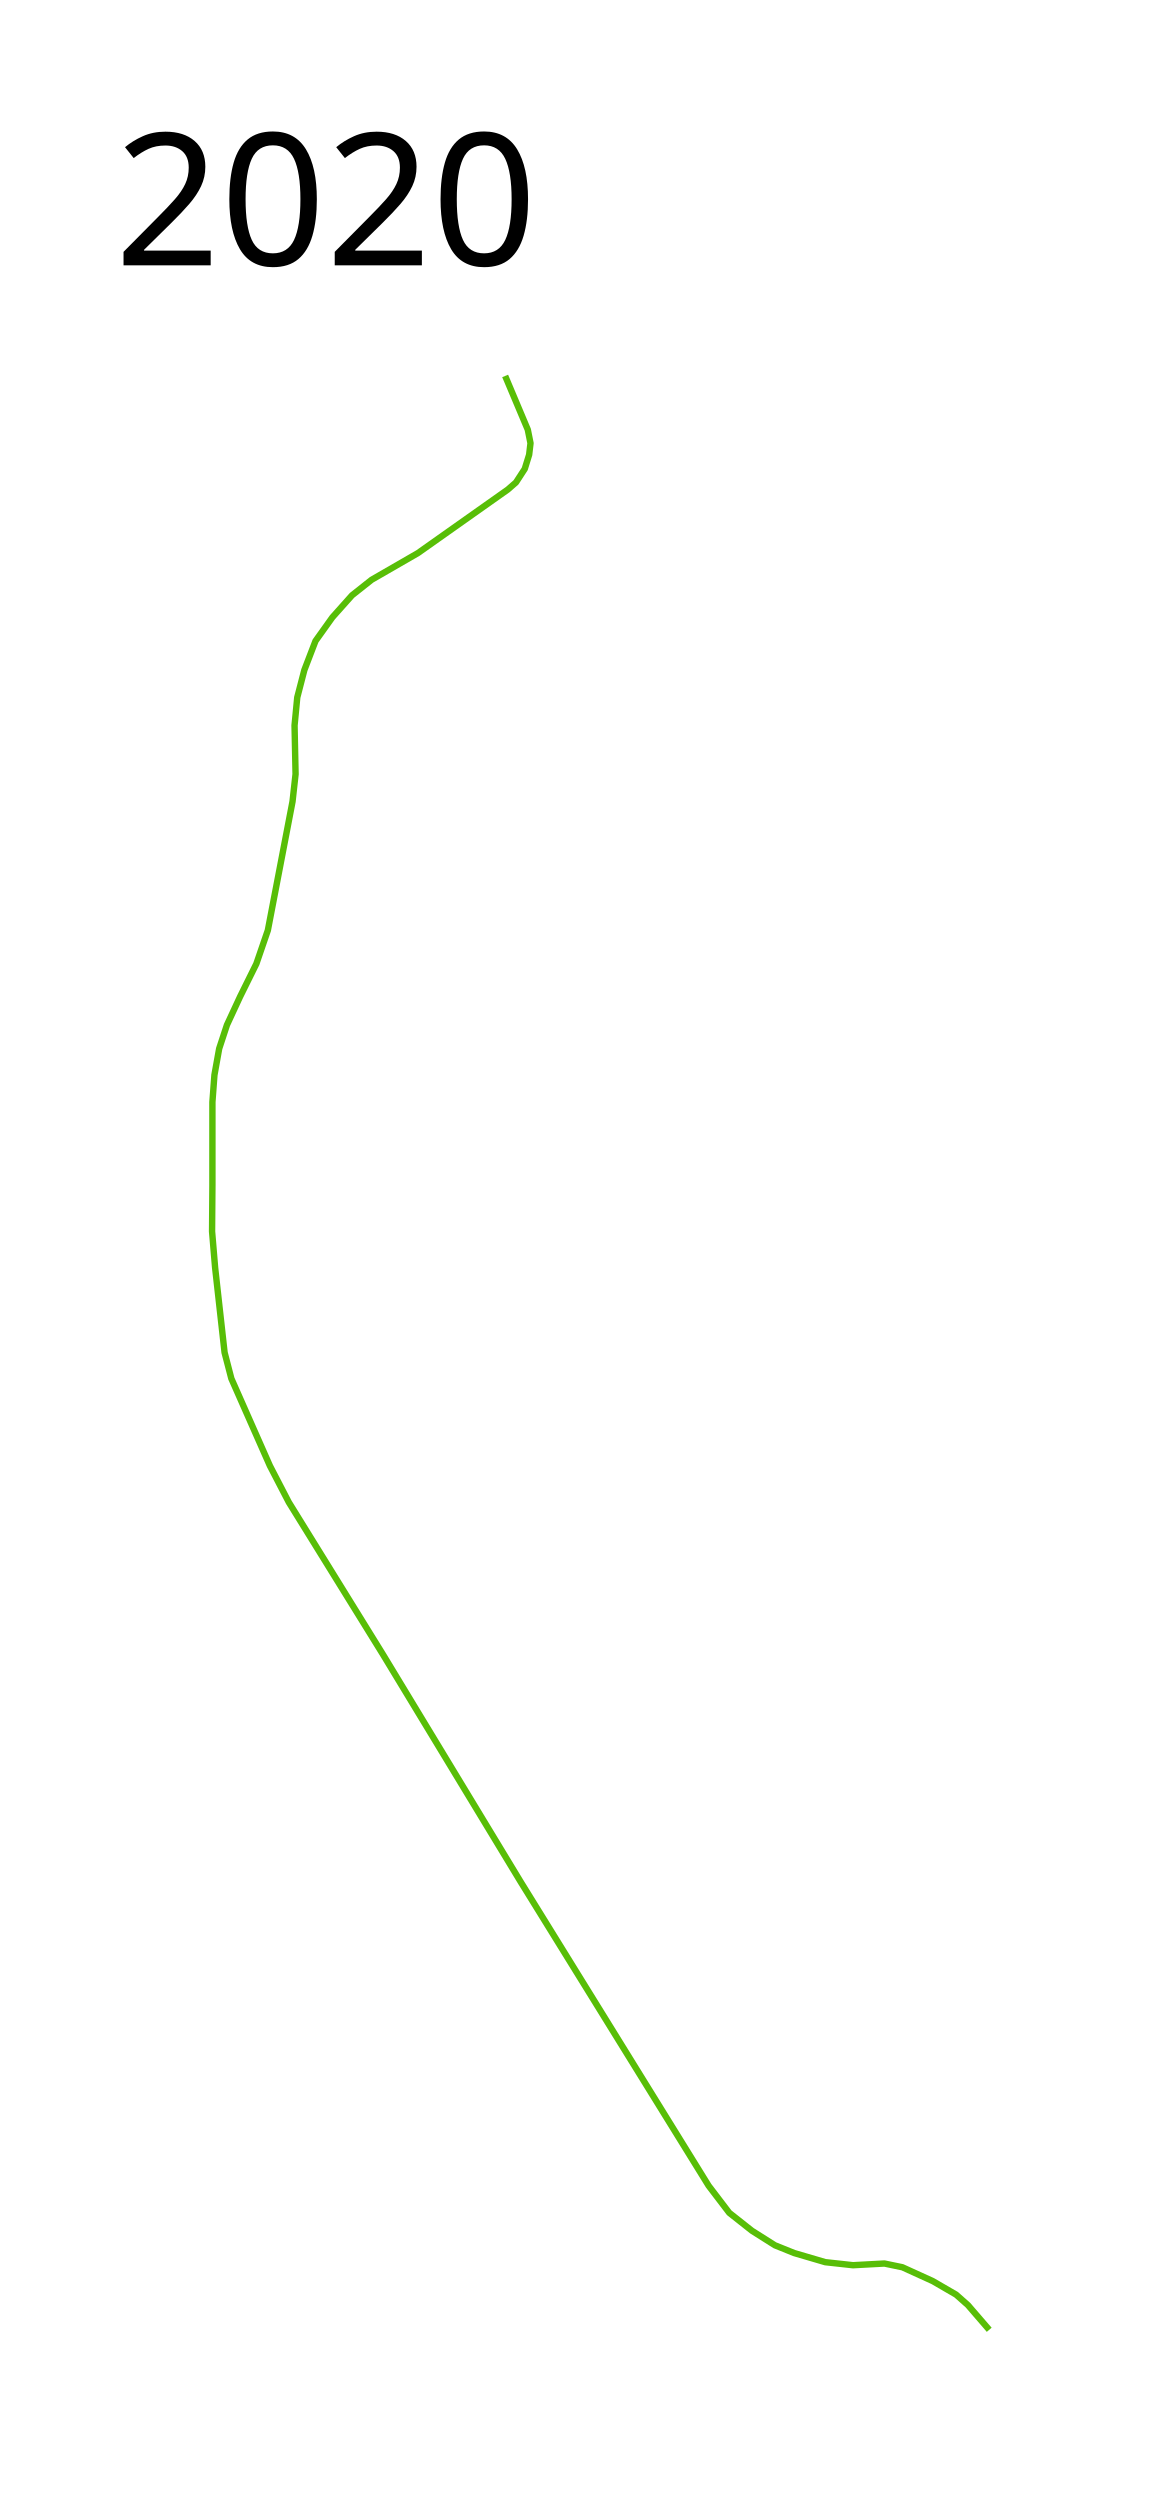
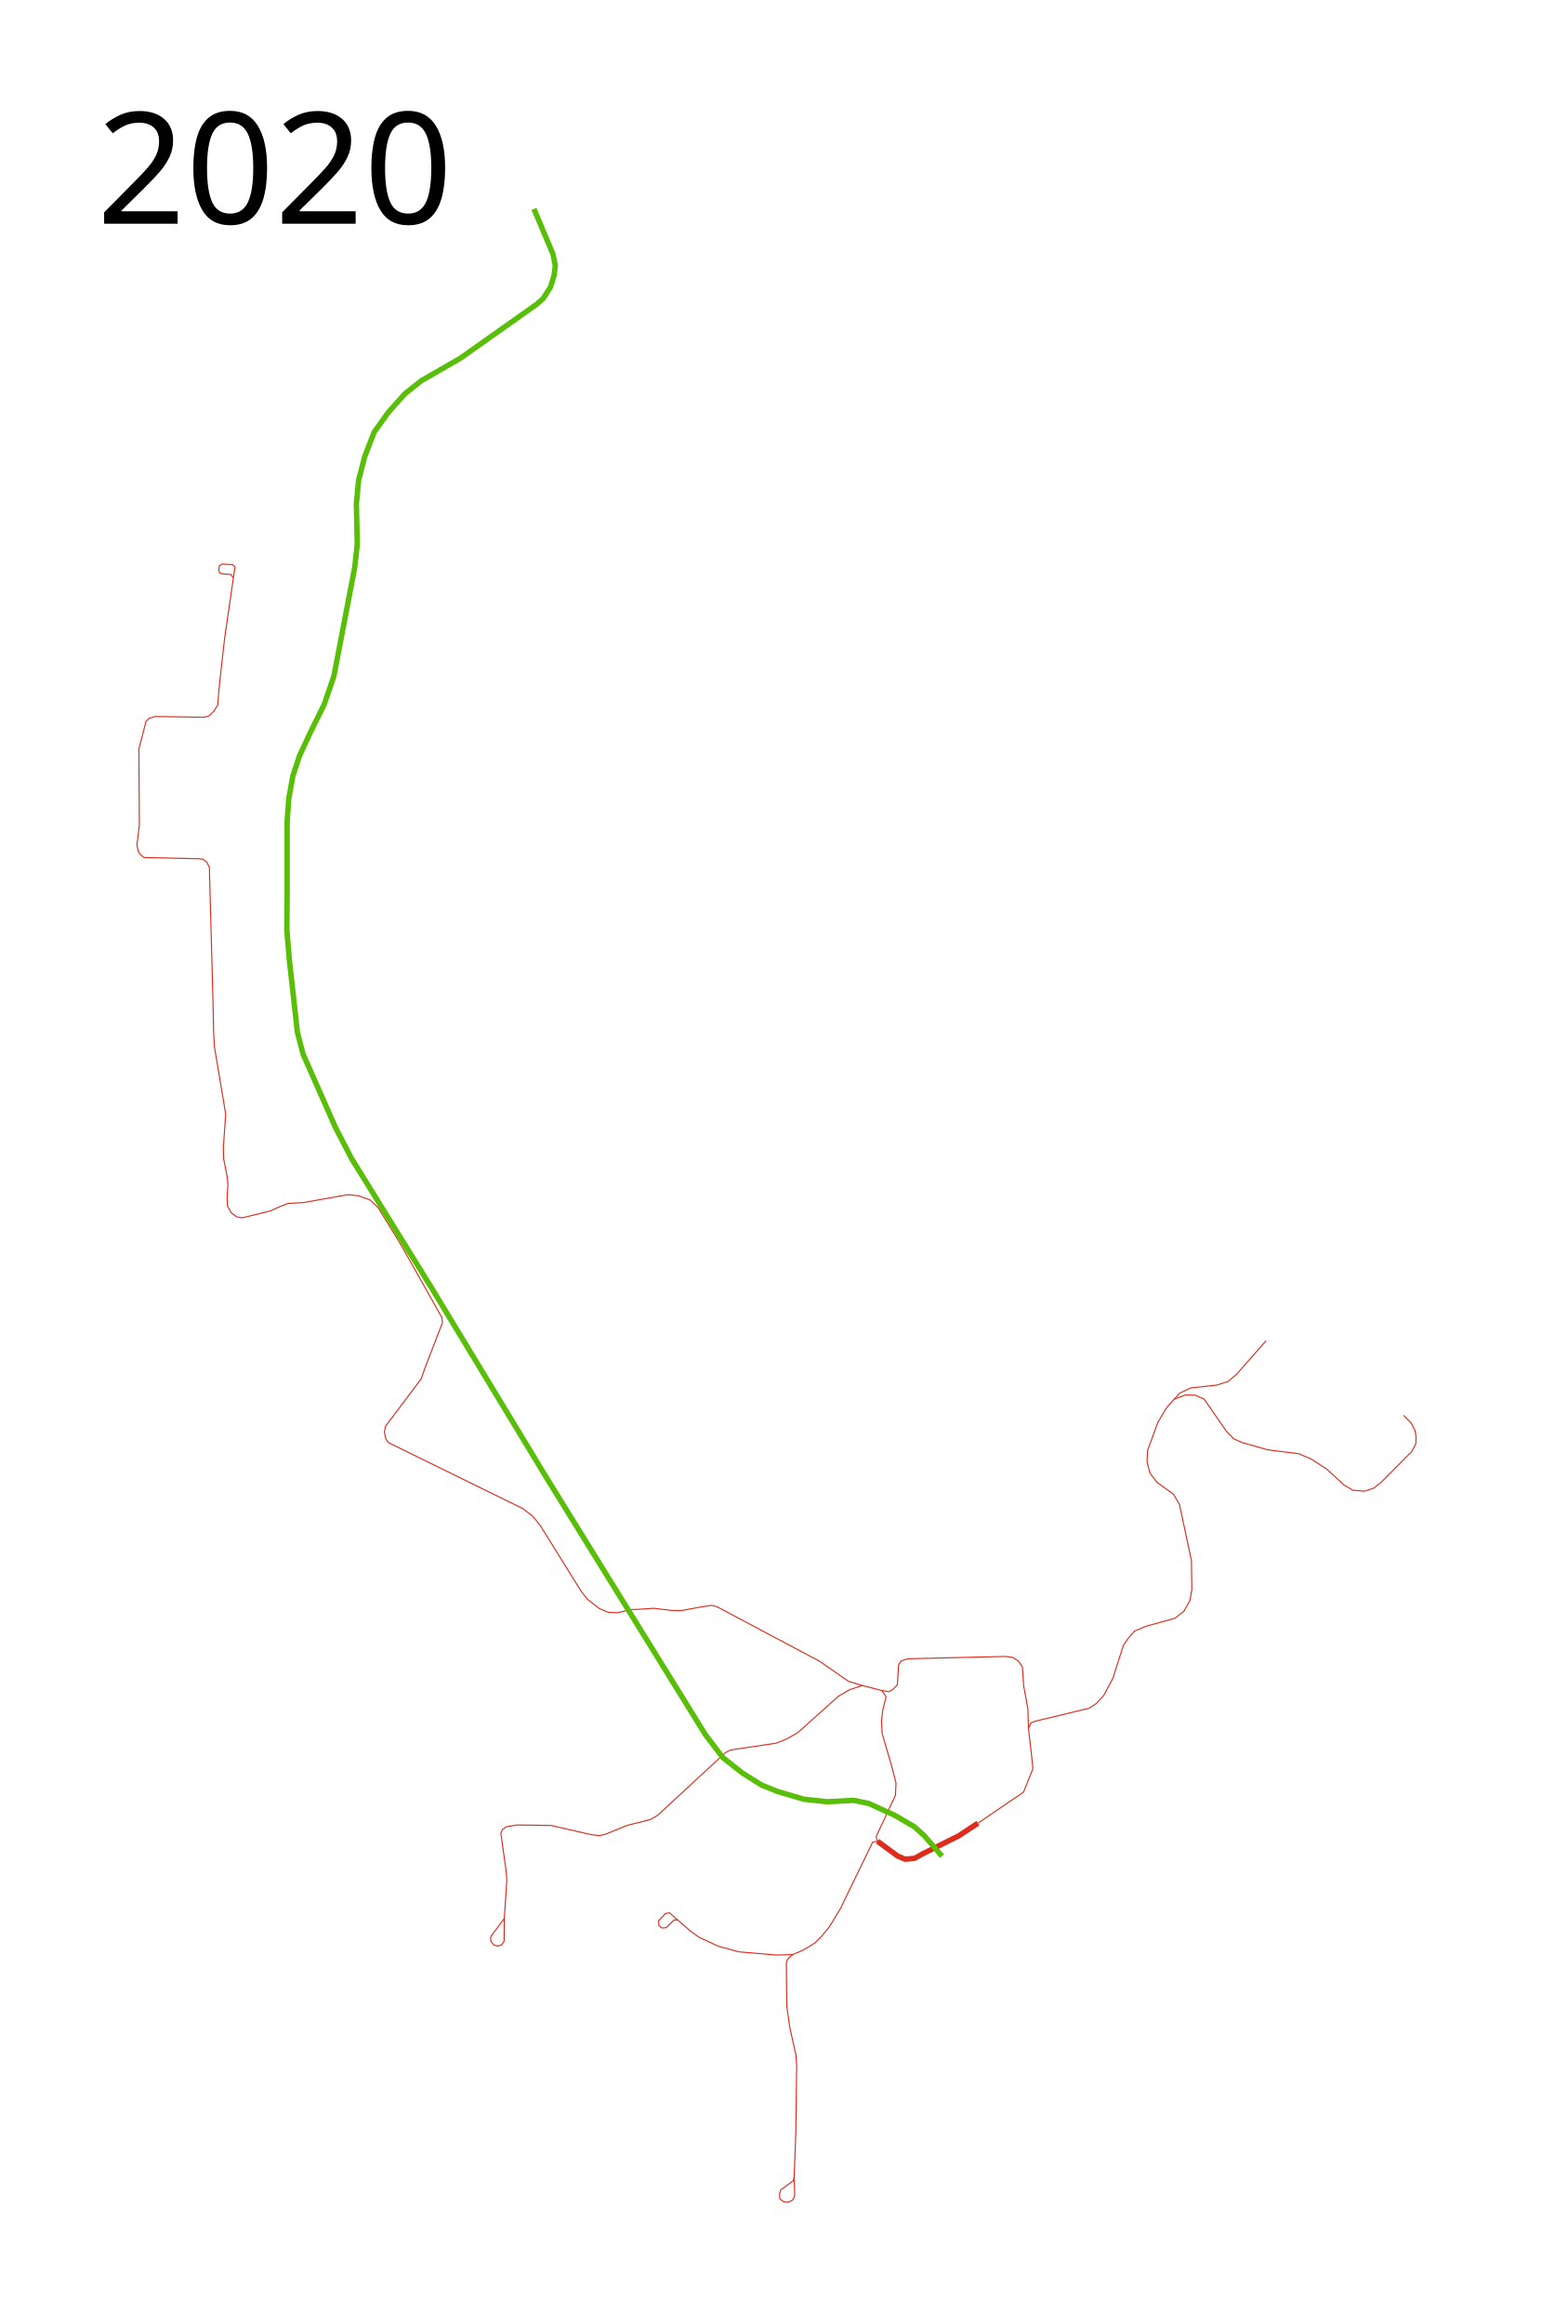
- <svg xmlns="http://www.w3.org/2000/svg" height="1950" width="900">
-   <path d="M394.015 293.231l17.666 41.923 2.11 10.547-1.056 8.964-3.427 11.074-6.856 10.547-6.328 5.537-70.135 49.57-36.122 20.83-15.293 12.128-15.293 17.138-13.183 18.457-8.701 22.675-5.537 21.357-2.11 21.884.792 37.969-2.373 21.357-19.248 100.457-8.965 26.103-12.656 25.575-10.283 22.149-6.064 18.456-3.691 20.566-1.582 21.093v64.863l-.264 36.122 2.373 28.212 7.383 66.18 5.273 20.303 30.058 68.026 14.765 28.476 73.563 118.914 107.313 177.184 146.599 237.037 16.083 21.093 17.666 13.974 17.93 11.338 15.028 6.064 24.258 7.12 21.62 2.373 24.521-1.319 13.975 2.9 23.73 10.81 18.193 10.548 9.228 8.173 16.611 19.248" fill="none" stroke="#58be07" stroke-width="5" stroke-linejoin="round" />
-   <text style="-inkscape-font-specification:Sans" y="206.961" x="89.453" font-weight="400" font-size="144px" font-family="Sans">
-     <tspan y="206.961" x="89.453">2020</tspan>
+ <svg xmlns="http://www.w3.org/2000/svg" width="1450" height="2150">
+   <path d="M811.884 1703.337l18.591 13.685 6.843 2.97 8.908-.775 7.36-4.132 33.437-16.654 17.817-11.749" fill="none" stroke="#dd2b1c" stroke-width="5" stroke-linejoin="round" />
+   <text x="89.453" y="206.961" style="-inkscape-font-specification:Sans" font-weight="400" font-size="144px" font-family="Sans">
+     <tspan x="89.453" y="206.961">2020</tspan>
  </text>
+   <path d="M904.84 1686.682l42.217-28.79 8.65-21.56-.516-5.94-3.615-31.63 2.582-5.035 3.744-1.42 49.963-12.007 6.456-4.26 6.971-7.618 8.392-15.75 9.812-30.598 3.873-5.81 6.456-7.36 10.715-4.518 26.596-7.23 8.392-6.713 5.551-9.941 1.679-9.941-.388-26.983-10.974-51.513-5.551-9.683-15.235-10.974-6.584-8.52-2.711-10.33.516-10.715 9.554-26.079 8.392-13.943 11.878-13.04 10.199-4.777 23.755-2.582 10.587-3.357 8.004-6.713 27.241-30.985" fill="none" stroke="#dd2b1c" stroke-linejoin="round" />
+   <path d="M1085.974 1294.59l10.716-4.001 9.166.129 8.263 3.615 20.657 29.823 6.842 6.972 7.488 3.356 23.497 6.714 29.307 3.744 11.361 4.906 14.202 9.166 16.009 14.718 8.263 4.906 10.844.904 8.263-2.711 6.843-5.294 28.66-28.79 3.745-7.23.13-6.584-1.034-5.81-3.486-6.584-6.971-7.101M951.576 1598.762l-.517-17.687-3.873-21.432-1.162-17.3-3.486-5.422-5.551-3.615-6.843-.904-90.115 2.195-6.326 1.936-2.324 4.003-.775 13.556-.387 4.647-4.002 4.132-3.744 2.194-6.714-1.161-17.687-4.52-13.169-4.001-26.466-18.462-95.021-50.48-4.906-1.291-10.329 1.549-18.074 3.357-9.167-.259-16.009-1.936-13.169.904-6.971.258-13.814 2.97-8.134-.388-8.263-3.486-10.715-8.263-5.81-7.23-38.344-61.583-6.843-8.391-9.295-7.101-97.604-47.898-26.595-13.04-2.453-3.744-1.291-6.197 1.162-5.293 32.921-43.767 3.873-11.103 15.751-40.668-.387-4.776-37.57-66.812-21.366-34.794-7.553-7.359-10.974-3.873-9.296-1.033-41.571 7.359-14.073.775-8.262 3.227-8.263 3.744-25.821 6.326-5.293-.903-5.036-3.874-3.356-6.067-.388-7.747.775-12.523-.904-8.004-3.098-15.493-.258-10.07 2.194-31.244-1.936-11.619-8.521-50.738-.775-14.589-.516-26.854-3.357-124.457-2.195-4.648-3.485-2.84-4.26-.516-50.74-1.162-3.743-3.357-1.55-2.97-1.032-5.293 2.194-18.333-.387-70.491 6.585-25.434 2.84-2.84 5.422-1.678 45.574.645 4.26-1.162 4.778-4.518 3.485-5.681.775-9.554.904-10.328 4.648-41.443 8.133-56.16-2.195-3.228-7.617-.516-2.711-.775-1.033-2.711.646-4.132 2.582-1.42 9.554.517 2.323 2.065-1.549 10.2" fill="none" stroke="#dd2b1c" stroke-linejoin="round" />
+   <path d="M797.92 1559.33l-11.503 3.743-10.59 6.116-37.52 33.595-10.225 5.934-9.86 3.926-42.176 6.299-4.656 2.282-62.99 58.244-6.574 3.834-21.453 5.386-20.45 8.307-5.294 1.187-8.216-1.004-36.425-8.399-31.405-.456-10.042 1.643-3.834 2.739-1.278 3.469 4.839 34.325.73 8.581-2.374 35.695-12.506 16.798-.183 3.834 2.739 3.743 3.834 1.37 3.743-1.279 2.19-3.469.183-20.997M811.884 1703.337l-4.39.775-29.823 61.453-10.328 17.042-7.359 8.908-6.068 6.068-10.586 6.456-9.683 4.131-4.648 3.873-1.42 3.615.387 40.28 2.84 19.883 5.681 25.563.646 9.683-.775 61.712-1.55 40.926-.645 3.615-11.748 8.65-1.162 3.873.387 4.39 3.357 2.582 4.131.645 4.519-2.194 1.678-4.261-.516-17.3" fill="none" stroke="#dd2b1c" stroke-linejoin="round" />
+   <path d="M733.647 1808.17l-14.718.516-35.117-2.969-19.107-5.164-17.559-8.134-7.875-5.551-19.882-17.3-3.615.645-6.326 6.714.129 4.26 2.84 2.453 4.002-.258 7.23-7.23 3.486.258M811.884 1703.337l-1.162-4.39 17.817-38.086.516-11.232-3.744-14.847-9.037-30.985-.646-11.62 1.162-10.07 3.099-12.523-4.132-5.68" fill="none" stroke="#dd2b1c" stroke-linejoin="round" />
+   <path d="M494.015 193.231l17.666 41.923 2.11 10.547-1.056 8.964-3.427 11.074-6.856 10.547-6.328 5.537-70.135 49.57-36.122 20.83-15.293 12.128-15.293 17.138-13.183 18.457-8.701 22.675-5.537 21.357-2.11 21.885.792 37.968-2.373 21.357-19.248 100.457-8.965 26.103-12.656 25.575-10.283 22.149-6.064 18.456-3.691 20.566-1.582 21.093v64.863l-.264 36.122 2.373 28.212 7.383 66.18 5.273 20.303 30.058 68.026 14.765 28.476 73.563 118.914 107.313 177.184 146.599 237.037 16.083 21.093 17.666 13.974 17.93 11.338 15.028 6.064 24.258 7.12 21.62 2.372 24.521-1.318 13.975 2.9 23.73 10.81 18.193 10.547 9.228 8.174 16.611 19.248" fill="none" stroke="#58be07" stroke-width="5" stroke-linejoin="round" />
</svg>
